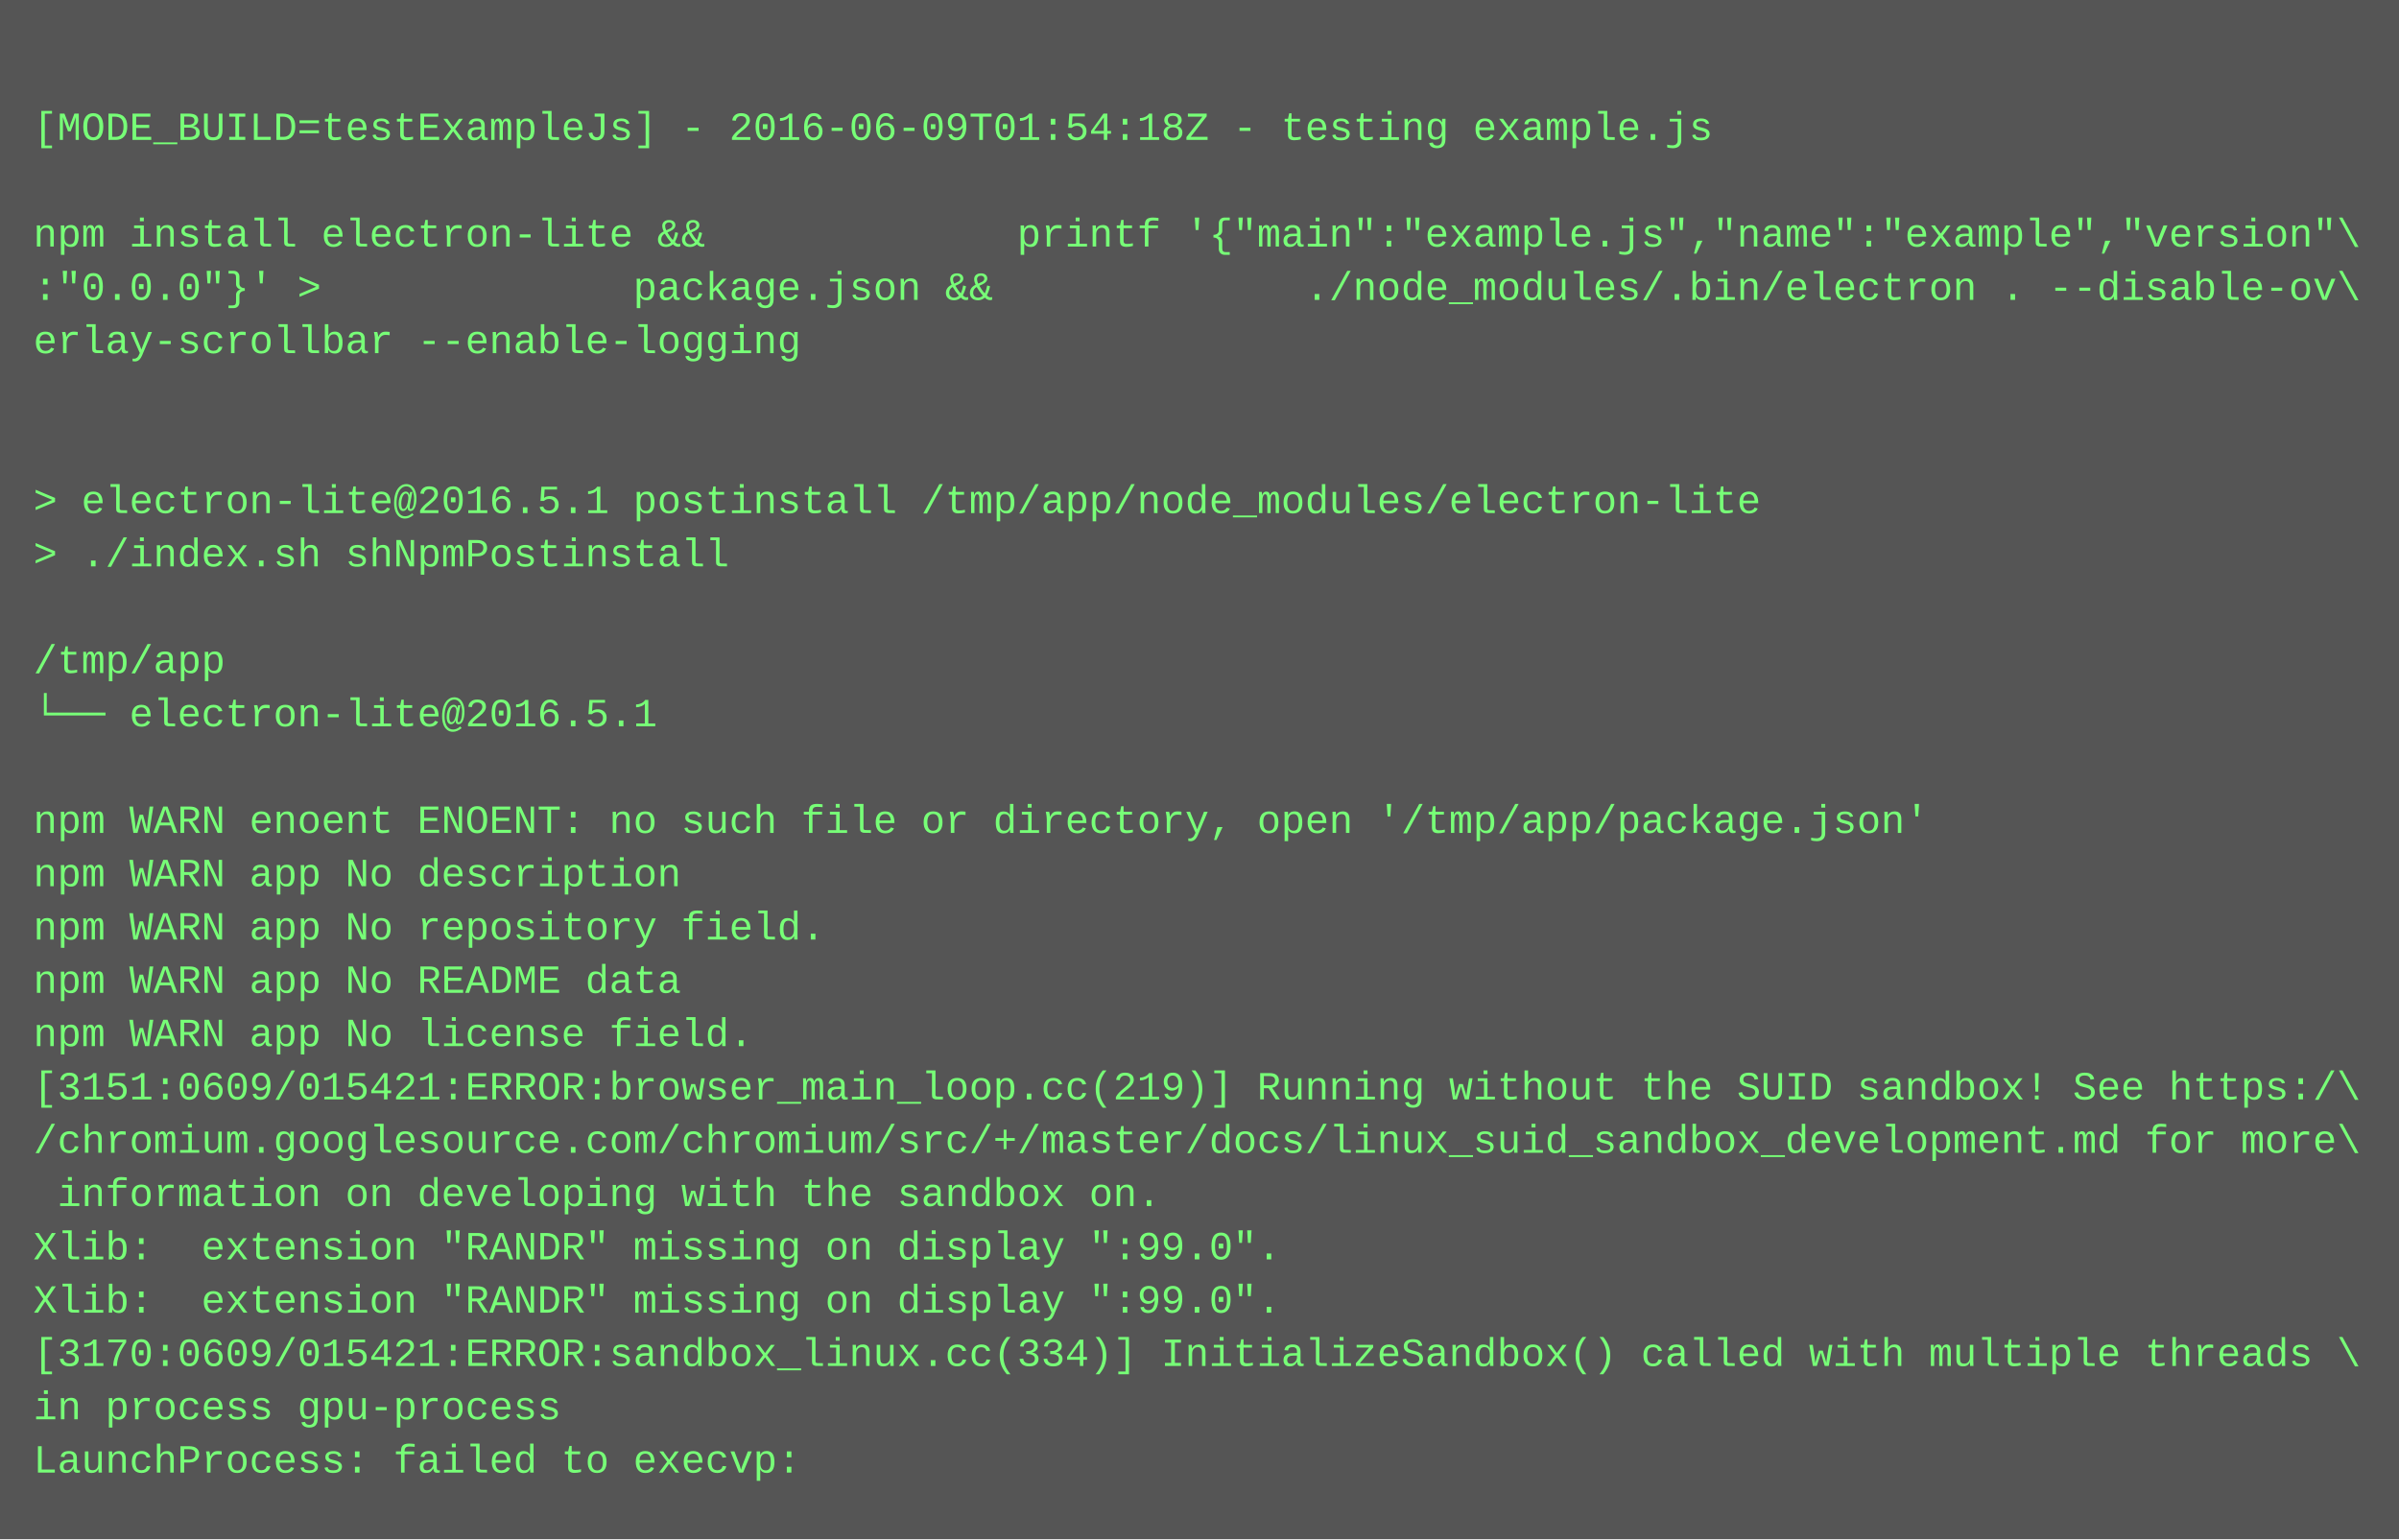
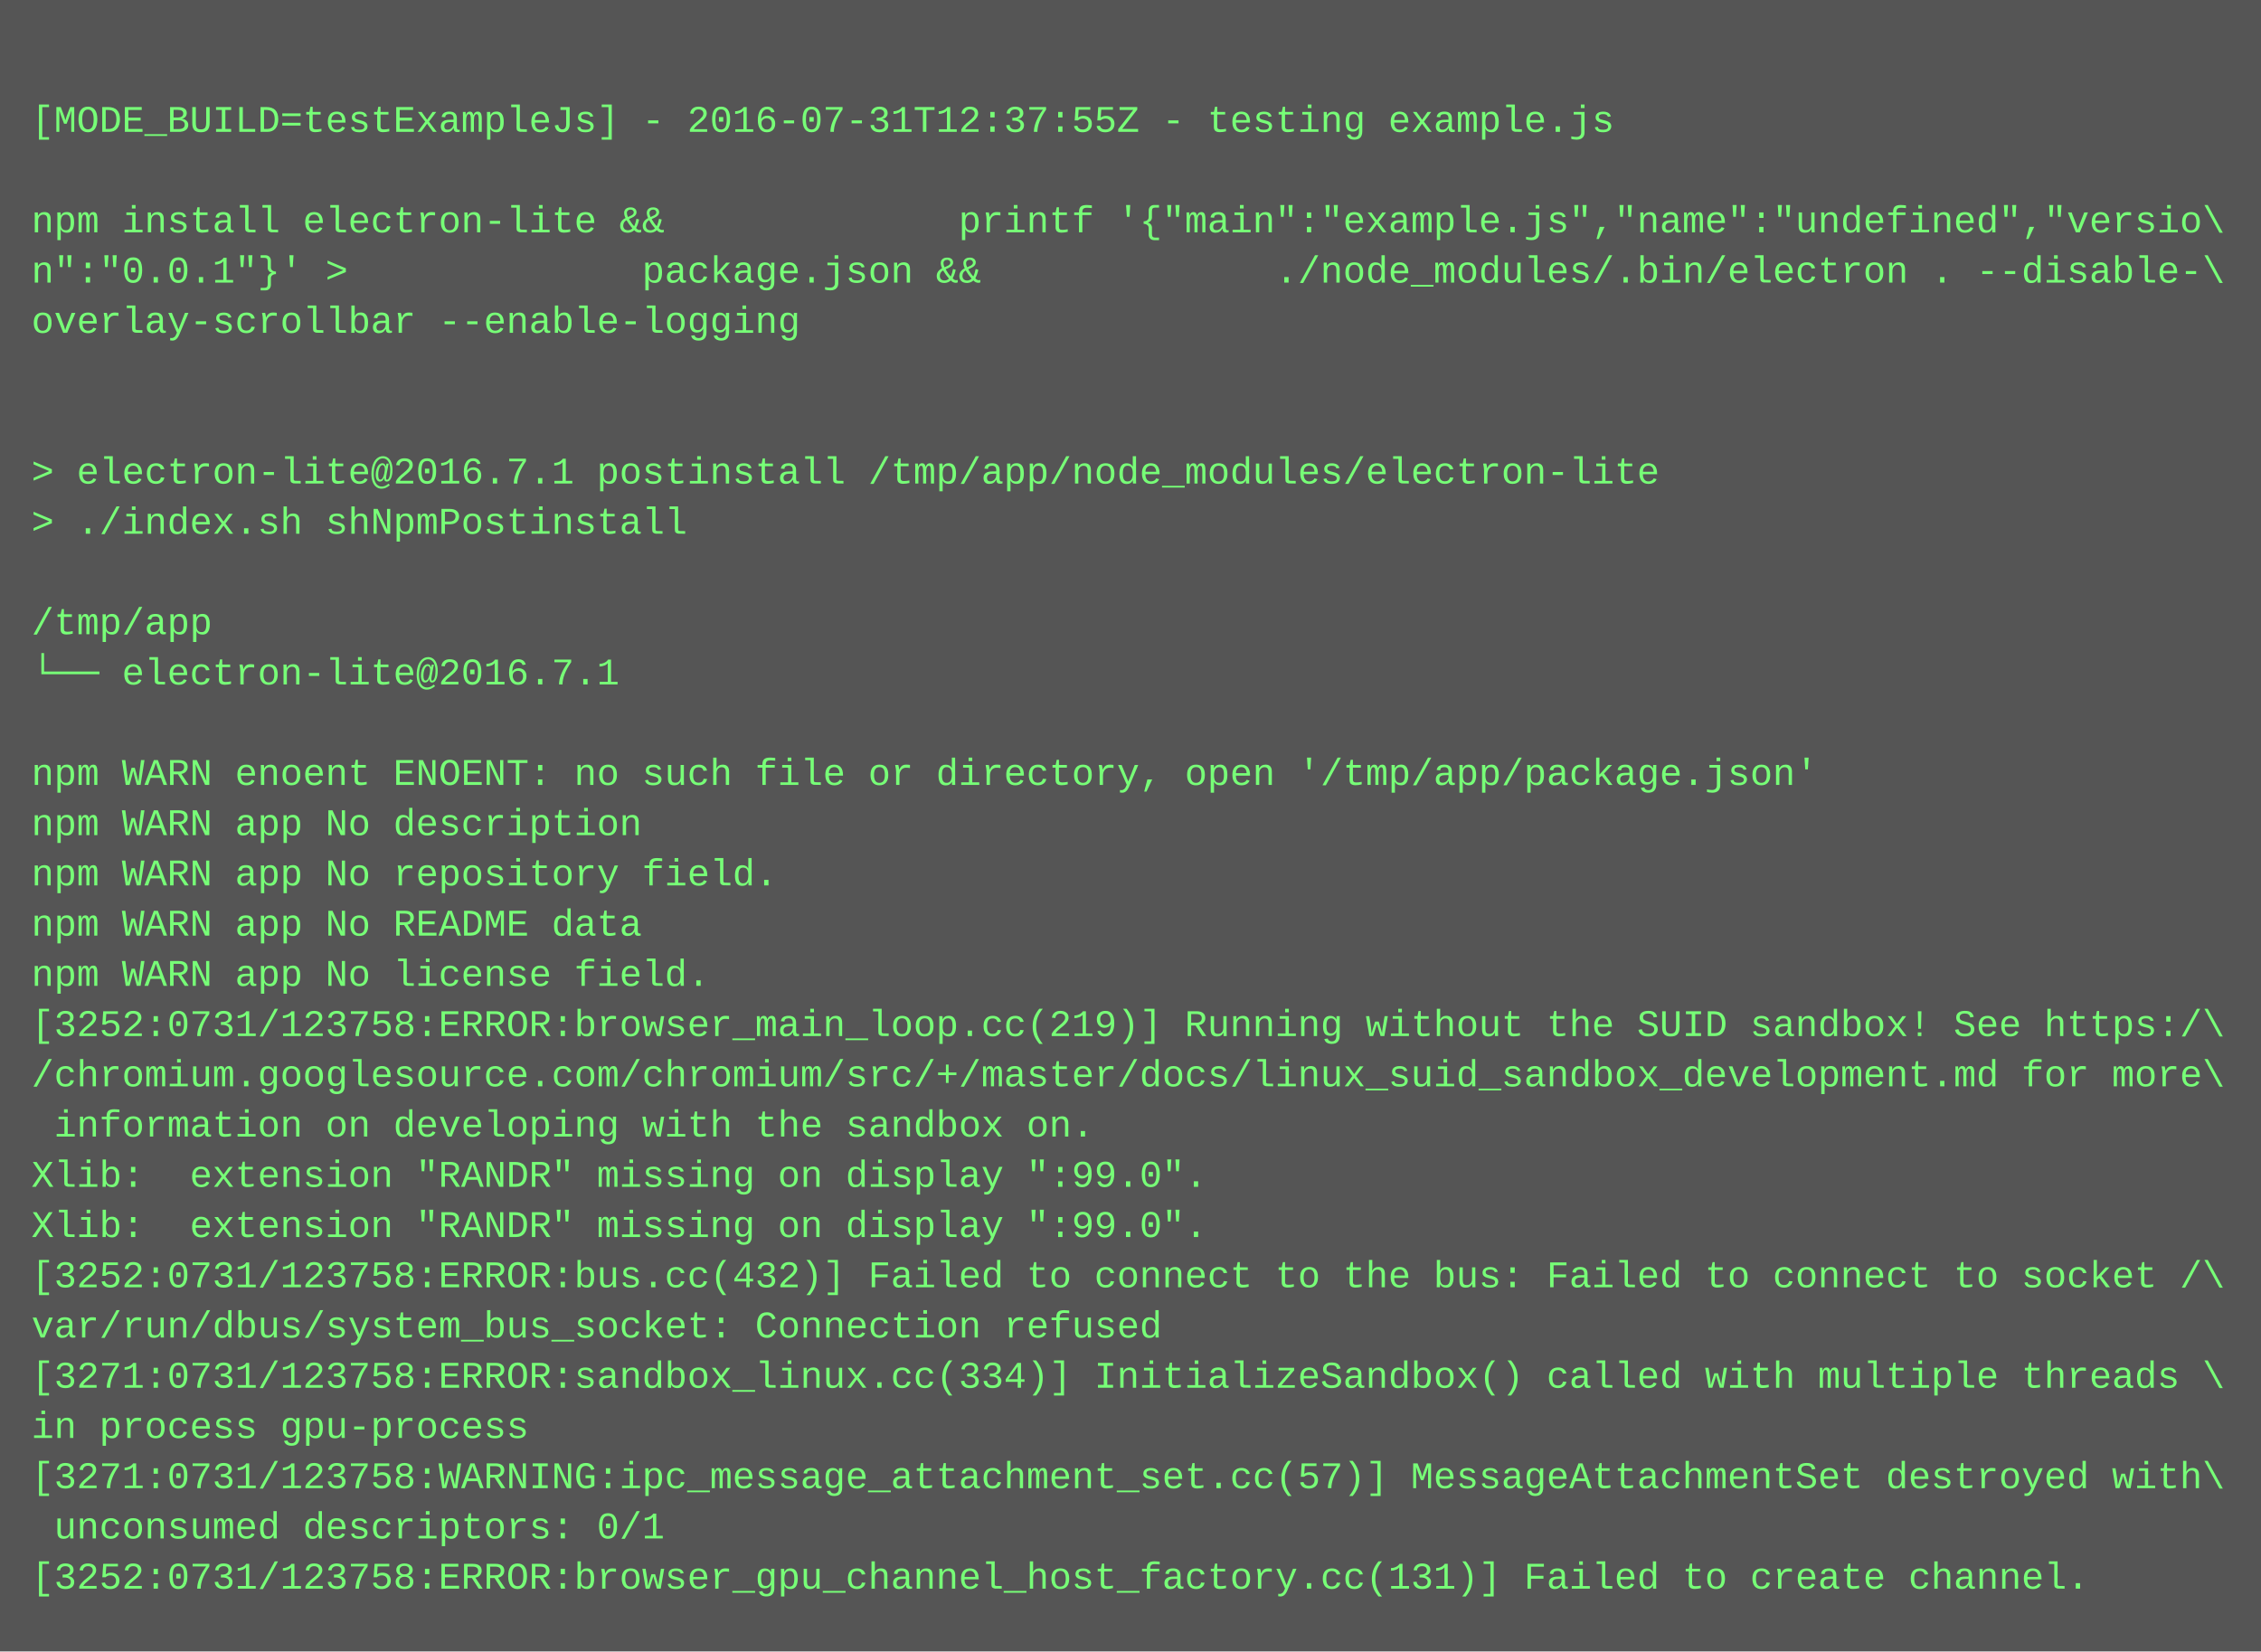
- <svg xmlns="http://www.w3.org/2000/svg" height="462" width="720">
-   <rect height="462" fill="#555" width="720" />
+ <svg xmlns="http://www.w3.org/2000/svg" height="526" width="720">
+   <rect height="526" fill="#555" width="720" />
  <text fill="#7f7" font-family="Courier New" font-size="12" xml:space="preserve">
    <tspan x="10" y="26" />
-     <tspan x="10" y="42">[MODE_BUILD=testExampleJs] - 2016-06-09T01:54:18Z - testing example.js</tspan>
+     <tspan x="10" y="42">[MODE_BUILD=testExampleJs] - 2016-07-31T12:37:55Z - testing example.js</tspan>
    <tspan x="10" y="58" />
-     <tspan x="10" y="74">npm install electron-lite &amp;&amp;             printf '{"main":"example.js","name":"example","version"\</tspan>
-     <tspan x="10" y="90">:"0.0.0"}' &gt;             package.json &amp;&amp;             ./node_modules/.bin/electron . --disable-ov\</tspan>
-     <tspan x="10" y="106">erlay-scrollbar --enable-logging</tspan>
+     <tspan x="10" y="74">npm install electron-lite &amp;&amp;             printf '{"main":"example.js","name":"undefined","versio\</tspan>
+     <tspan x="10" y="90">n":"0.0.1"}' &gt;             package.json &amp;&amp;             ./node_modules/.bin/electron . --disable-\</tspan>
+     <tspan x="10" y="106">overlay-scrollbar --enable-logging</tspan>
    <tspan x="10" y="122" />
    <tspan x="10" y="138" />
-     <tspan x="10" y="154">&gt; electron-lite@2016.5.1 postinstall /tmp/app/node_modules/electron-lite</tspan>
+     <tspan x="10" y="154">&gt; electron-lite@2016.7.1 postinstall /tmp/app/node_modules/electron-lite</tspan>
    <tspan x="10" y="170">&gt; ./index.sh shNpmPostinstall</tspan>
    <tspan x="10" y="186" />
    <tspan x="10" y="202">/tmp/app</tspan>
-     <tspan x="10" y="218">└── electron-lite@2016.5.1 </tspan>
+     <tspan x="10" y="218">└── electron-lite@2016.7.1 </tspan>
    <tspan x="10" y="234" />
    <tspan x="10" y="250">npm WARN enoent ENOENT: no such file or directory, open '/tmp/app/package.json'</tspan>
    <tspan x="10" y="266">npm WARN app No description</tspan>
    <tspan x="10" y="282">npm WARN app No repository field.</tspan>
    <tspan x="10" y="298">npm WARN app No README data</tspan>
    <tspan x="10" y="314">npm WARN app No license field.</tspan>
-     <tspan x="10" y="330">[3151:0609/015421:ERROR:browser_main_loop.cc(219)] Running without the SUID sandbox! See https:/\</tspan>
+     <tspan x="10" y="330">[3252:0731/123758:ERROR:browser_main_loop.cc(219)] Running without the SUID sandbox! See https:/\</tspan>
    <tspan x="10" y="346">/chromium.googlesource.com/chromium/src/+/master/docs/linux_suid_sandbox_development.md for more\</tspan>
    <tspan x="10" y="362"> information on developing with the sandbox on.</tspan>
    <tspan x="10" y="378">Xlib:  extension "RANDR" missing on display ":99.0".</tspan>
    <tspan x="10" y="394">Xlib:  extension "RANDR" missing on display ":99.0".</tspan>
-     <tspan x="10" y="410">[3170:0609/015421:ERROR:sandbox_linux.cc(334)] InitializeSandbox() called with multiple threads \</tspan>
-     <tspan x="10" y="426">in process gpu-process</tspan>
-     <tspan x="10" y="442">LaunchProcess: failed to execvp:</tspan>
+     <tspan x="10" y="410">[3252:0731/123758:ERROR:bus.cc(432)] Failed to connect to the bus: Failed to connect to socket /\</tspan>
+     <tspan x="10" y="426">var/run/dbus/system_bus_socket: Connection refused</tspan>
+     <tspan x="10" y="442">[3271:0731/123758:ERROR:sandbox_linux.cc(334)] InitializeSandbox() called with multiple threads \</tspan>
+     <tspan x="10" y="458">in process gpu-process</tspan>
+     <tspan x="10" y="474">[3271:0731/123758:WARNING:ipc_message_attachment_set.cc(57)] MessageAttachmentSet destroyed with\</tspan>
+     <tspan x="10" y="490"> unconsumed descriptors: 0/1</tspan>
+     <tspan x="10" y="506">[3252:0731/123758:ERROR:browser_gpu_channel_host_factory.cc(131)] Failed to create channel.</tspan>
  </text>
</svg>
